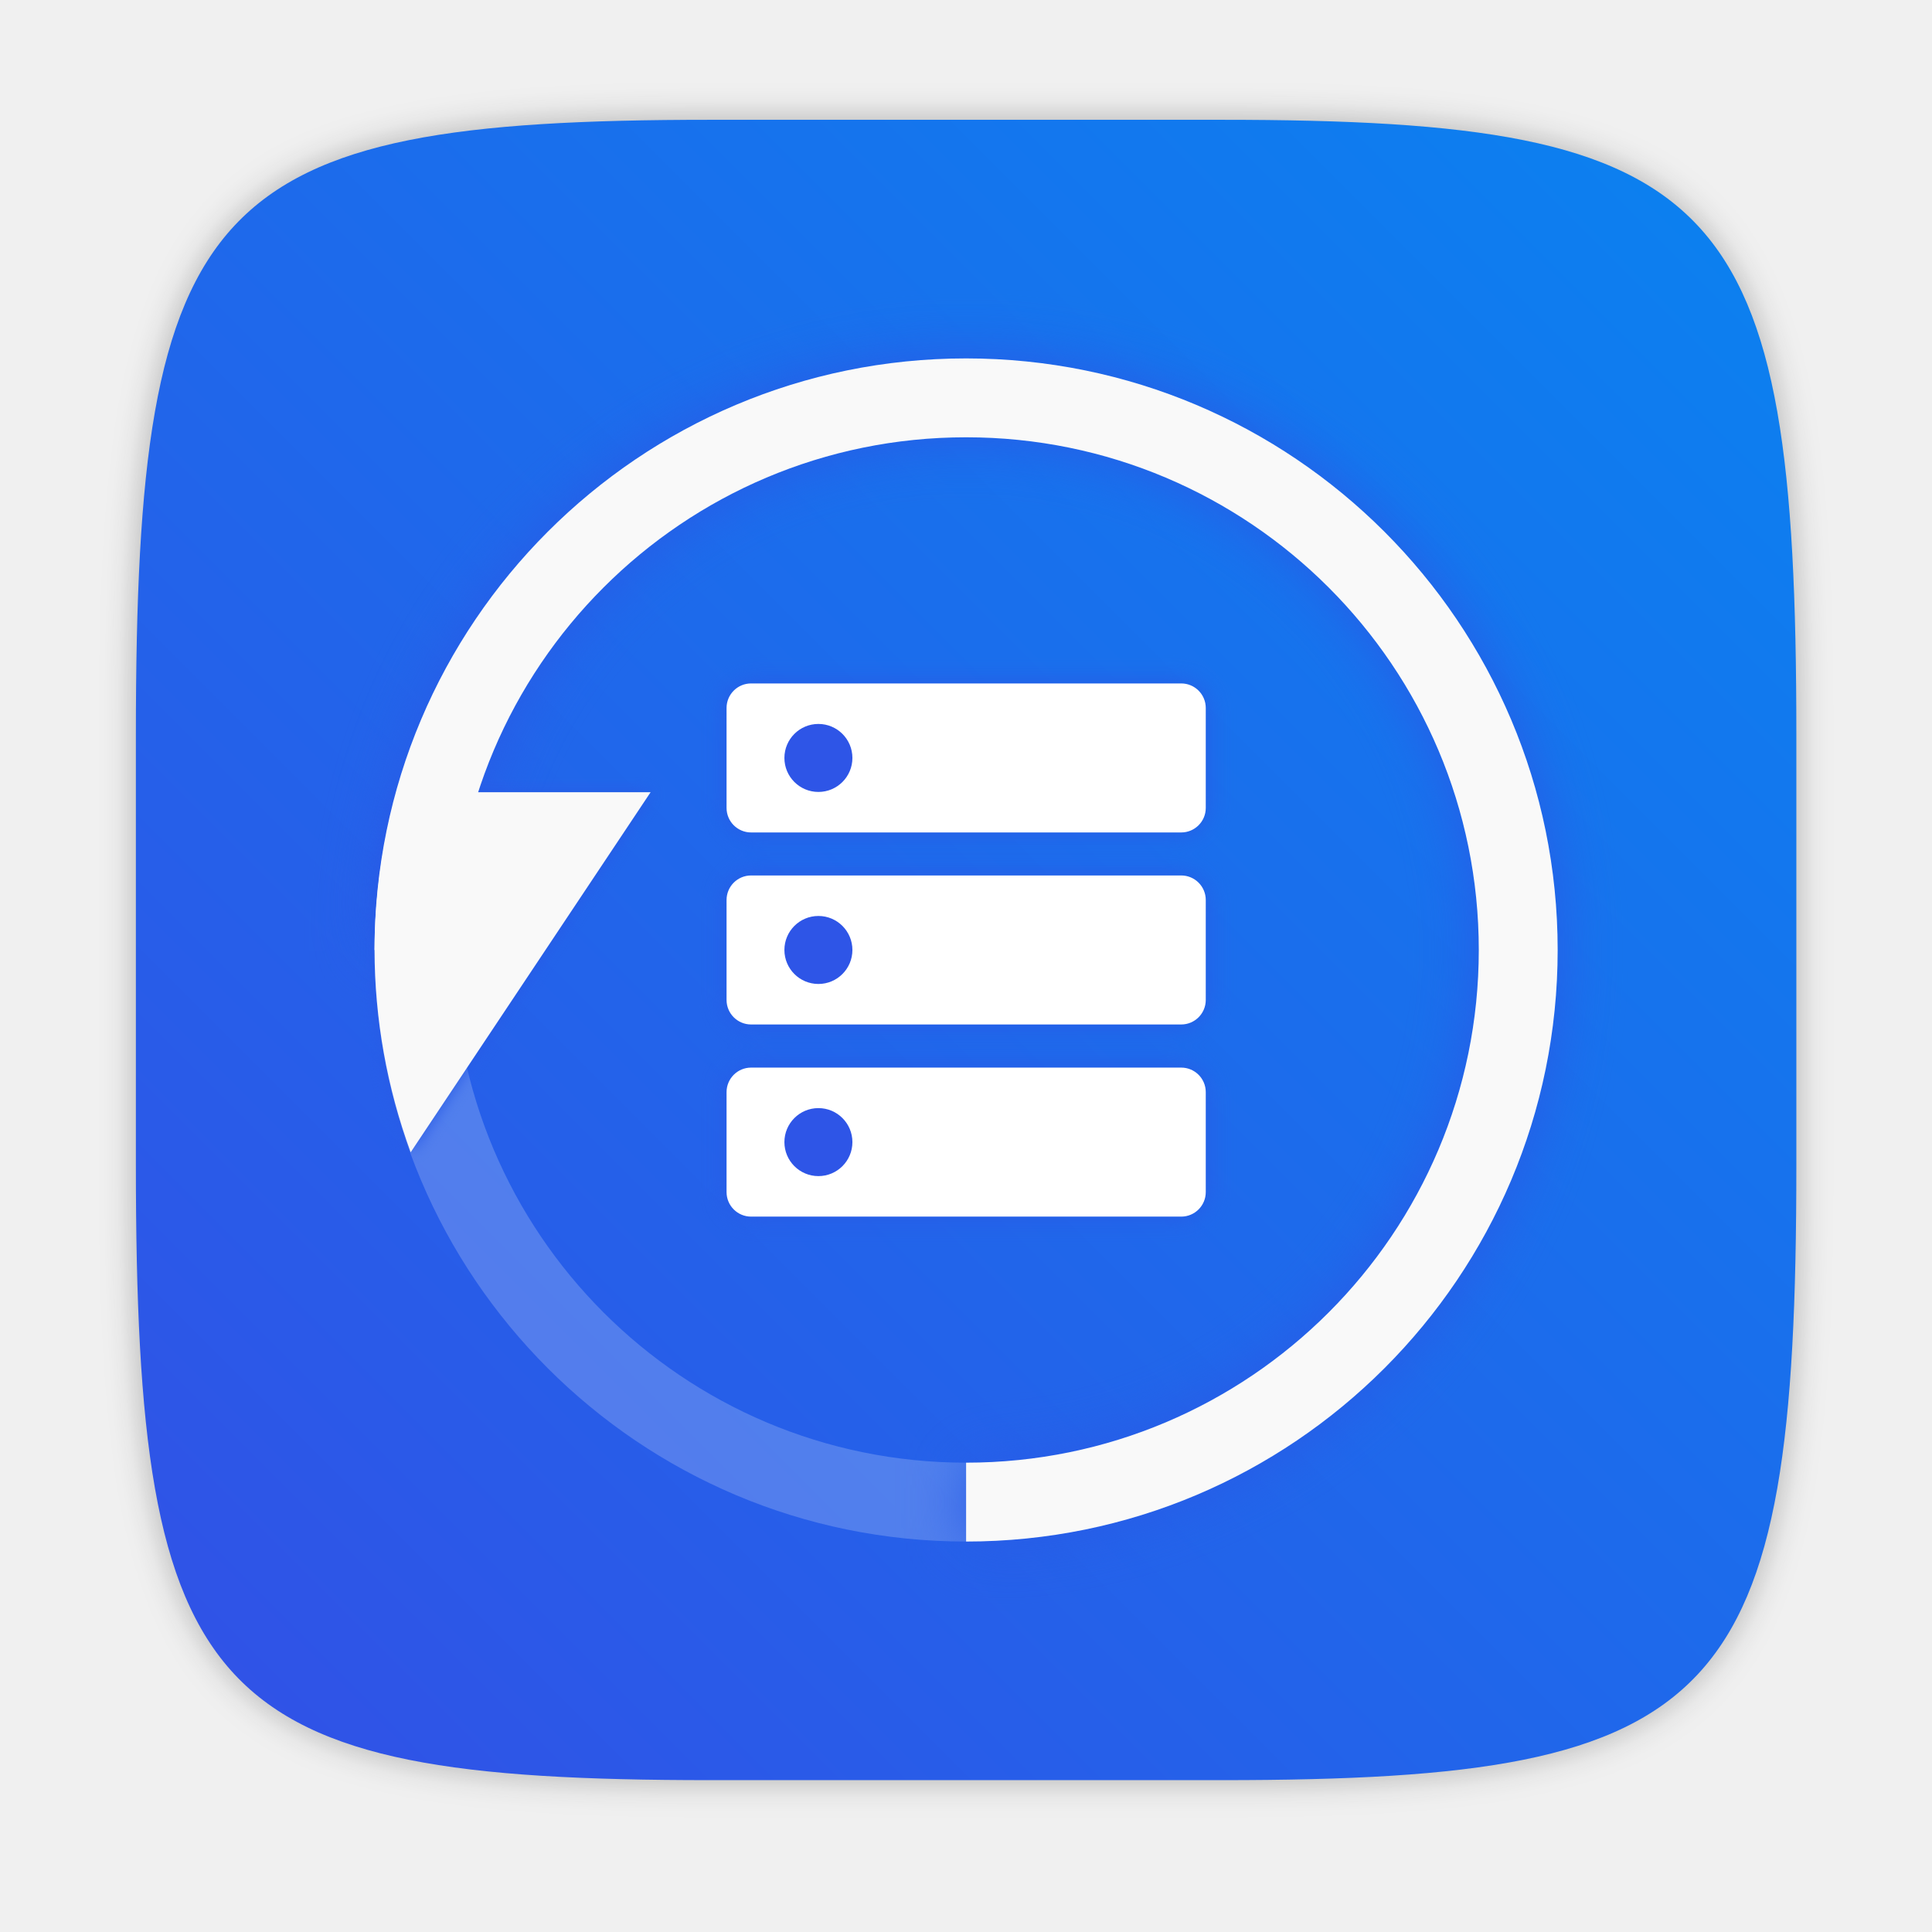
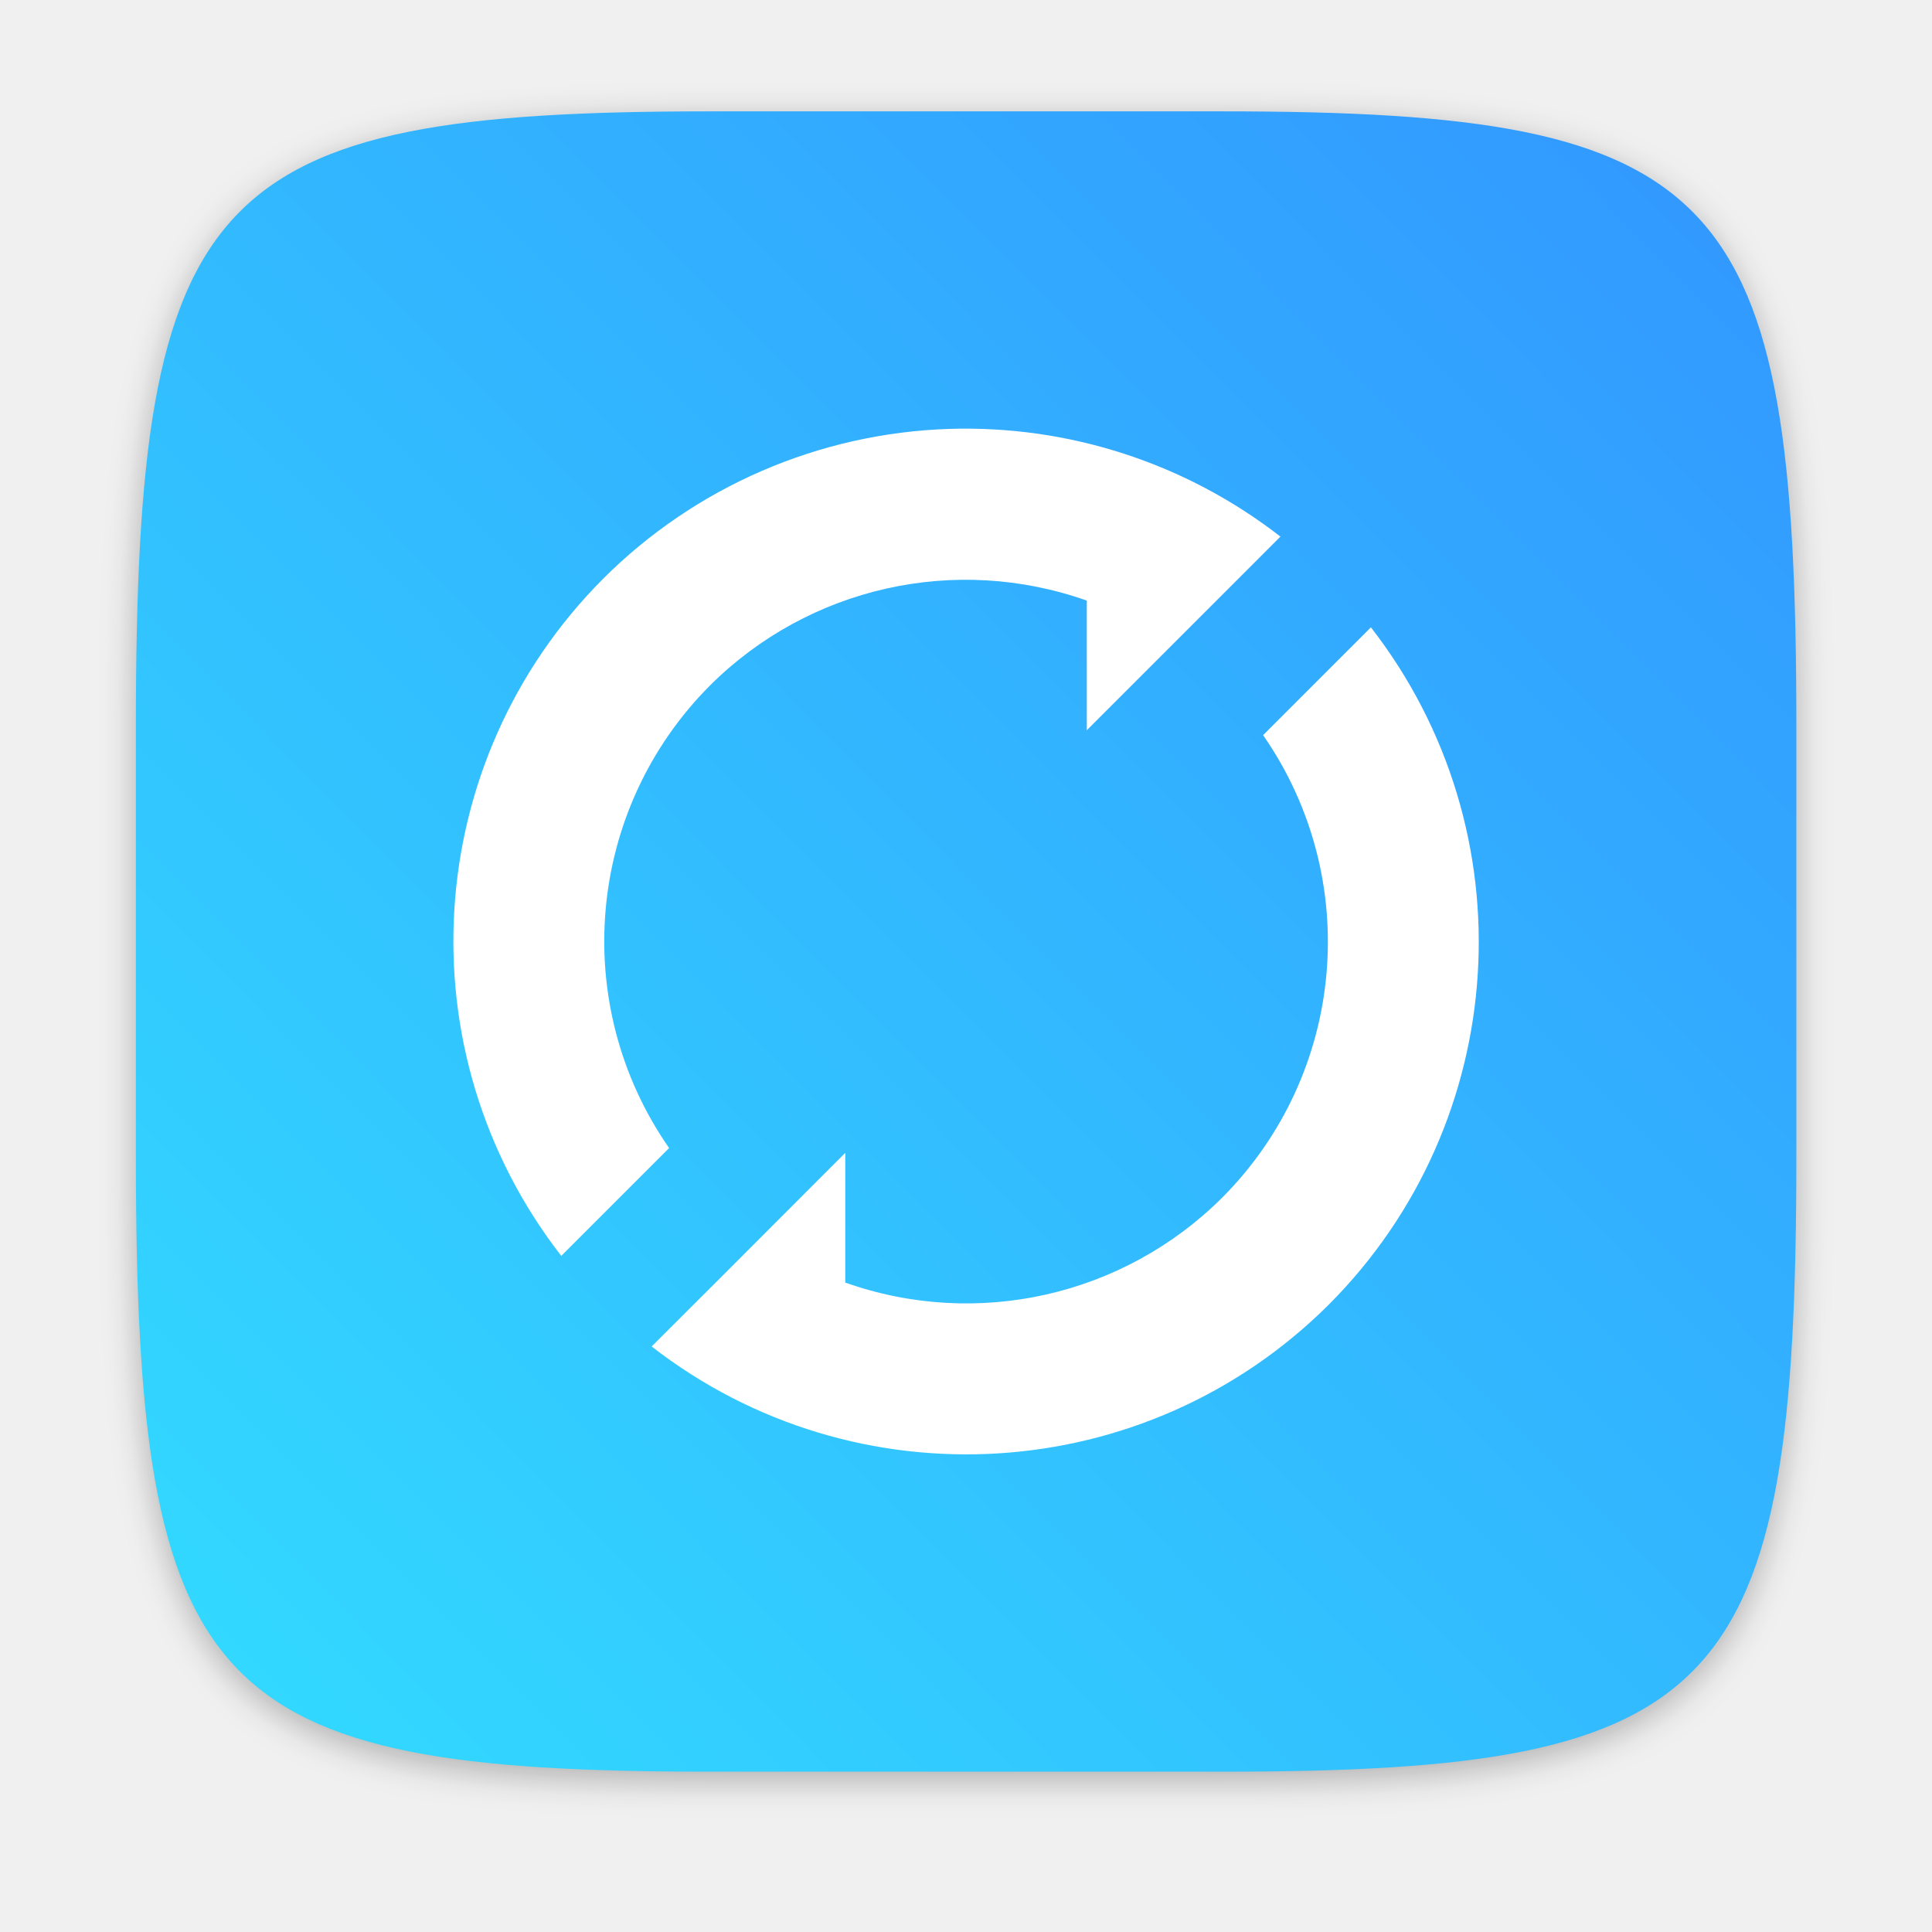
<svg xmlns="http://www.w3.org/2000/svg" width="64" height="64" version="1.1" viewBox="0 0 16.933 16.933">
  <defs>
    <filter id="filter2761" x="-.024" y="-.024" width="1.048" height="1.048" color-interpolation-filters="sRGB">
      <feGaussianBlur stdDeviation="0.146" />
    </filter>
-     <linearGradient id="linearGradient2645-7" x1="15.752" x2="1.393" y1="281.24" y2="295.6" gradientTransform="translate(-.13126 -280.07)" gradientUnits="userSpaceOnUse">
-       <stop stop-color="#0a82f0" offset="0" />
-       <stop stop-color="#3250e6" offset="1" />
+     <linearGradient id="linearGradient4673" x1="1.257" x2="15.644" y1="15.429" y2="1.108" gradientUnits="userSpaceOnUse">
+       <stop stop-color="#32dcff" offset="0" />
+       <stop stop-color="#3296ff" offset="1" />
    </linearGradient>
-     <filter id="filter862" x="-.06" y="-.06" width="1.12" height="1.12" color-interpolation-filters="sRGB">
-       <feGaussianBlur stdDeviation="0.75" />
-     </filter>
-     <filter id="filter868" x="-.069" y="-.053" width="1.138" height="1.106" color-interpolation-filters="sRGB">
-       <feGaussianBlur stdDeviation="0.202" />
-     </filter>
-     <filter id="filter892" x="-.063" y="-.057" width="1.127" height="1.114" color-interpolation-filters="sRGB">
-       <feGaussianBlur stdDeviation="0.111" />
-     </filter>
  </defs>
  <path d="m10.709 1.05c4.405 0 5.035 0.673 5.035 5.388v3.776c0 4.715-0.63 5.388-5.035 5.388h-4.483c-4.405 0-5.035-0.673-5.035-5.388v-3.776c0-4.715 0.63-5.388 5.035-5.388z" enable-background="new" fill="#141414" filter="url(#filter2761)" opacity=".3" />
-   <path d="m10.709 1.05c4.405 0 5.035 0.673 5.035 5.388v3.776c0 4.715-0.63 5.388-5.035 5.388h-4.483c-4.405 0-5.035-0.673-5.035-5.388v-3.776c0-4.715 0.63-5.388 5.035-5.388z" enable-background="new" fill="url(#linearGradient2645-7)" />
-   <g transform="matrix(.34565 0 0 .34565 .17179 .030492)">
-     <path d="m9 24c0 8.284 6.716 15 15 15 0.5-0.625 0.5-1.292 0-2-7.18 0-13-5.82-13-13z" fill="#fff" opacity=".2" />
-     <path d="m24 9a15 15 0 0 0-15 15h2a13 13 0 0 1 13-13 13 13 0 0 1 13 13 13 13 0 0 1-13 13v2a15 15 0 0 0 15-15 15 15 0 0 0-15-15z" fill="#285ae6" filter="url(#filter862)" />
-     <path d="M 9.559,20 A 15,15 0 0 0 9,24 15,15 0 0 0 9.916,29.13 L 16,20 H 9.559" fill="#285ae6" filter="url(#filter868)" />
-     <path d="m24 9a15 15 0 0 0-15 15h2a13 13 0 0 1 13-13 13 13 0 0 1 13 13 13 13 0 0 1-13 13v2a15 15 0 0 0 15-15 15 15 0 0 0-15-15z" fill="#f9f9f9" />
-     <path d="M 9.559,20 A 15,15 0 0 0 9,24 15,15 0 0 0 9.916,29.13 L 16,20 H 9.559" fill="#f9f9f9" />
-   </g>
-   <g transform="translate(2.0679 -20.055)" fill="#285ae6" filter="url(#filter892)">
-     <g transform="translate(37.769 -32.675)">
-       <rect x="-33.469" y="58.72" width="4.2" height="1.306" ry=".215" />
-       <circle cx="-32.664" cy="59.373" r=".298" />
-     </g>
-     <g transform="translate(37.769 -30.992)">
-       <rect x="-33.469" y="58.72" width="4.2" height="1.306" ry=".215" />
-       <circle cx="-32.664" cy="59.373" r=".298" />
-     </g>
-     <g transform="translate(37.769 -29.308)">
-       <rect x="-33.469" y="58.72" width="4.2" height="1.306" ry=".215" />
-       <circle cx="-32.664" cy="59.373" r=".298" />
-     </g>
-   </g>
-   <g transform="translate(2.0679 -20.055)">
-     <g transform="translate(37.769 -32.675)">
-       <rect x="-33.469" y="58.72" width="4.2" height="1.306" ry=".215" fill="#fff" />
-       <circle cx="-32.664" cy="59.373" r=".298" fill="#2e55e7" />
-     </g>
-     <g transform="translate(37.769 -30.992)">
-       <rect x="-33.469" y="58.72" width="4.2" height="1.306" ry=".215" fill="#fff" />
-       <circle cx="-32.664" cy="59.373" r=".298" fill="#2e55e7" />
-     </g>
-     <g transform="translate(37.769 -29.308)">
-       <rect x="-33.469" y="58.72" width="4.2" height="1.306" ry=".215" fill="#fff" />
-       <circle cx="-32.664" cy="59.373" r=".298" fill="#2e55e7" />
-     </g>
+   <path d="m10.709 0.976c4.405 0 5.035 0.673 5.035 5.388v3.776c0 4.715-0.63 5.388-5.035 5.388h-4.483c-4.405 0-5.035-0.673-5.035-5.388v-3.776c0-4.715 0.63-5.388 5.035-5.388z" enable-background="new" fill="url(#linearGradient4673)" />
+   <g transform="translate(-.35768 -.070861)" fill="#fff">
+     <path d="m8.676 3.83a4.498 4.498 0 0 0-3.032 1.313 4.498 4.498 0 0 0-0.367 5.935l0.945-0.945a3.175 3.175 0 0 1 0.358-4.054 3.175 3.175 0 0 1 3.303-0.744v1.136l1.697-1.697a4.498 4.498 0 0 0-2.904-0.944z" style="paint-order:stroke markers fill" />
+     <path d="m12.373 5.569-0.945 0.945a3.175 3.175 0 0 1-0.359 4.054 3.175 3.175 0 0 1-3.303 0.744v-1.137l-1.122 1.123-0.575 0.574a4.498 4.498 0 0 0 5.936-0.368 4.498 4.498 0 0 0 0.368-5.935z" style="paint-order:stroke markers fill" />
  </g>
</svg>
